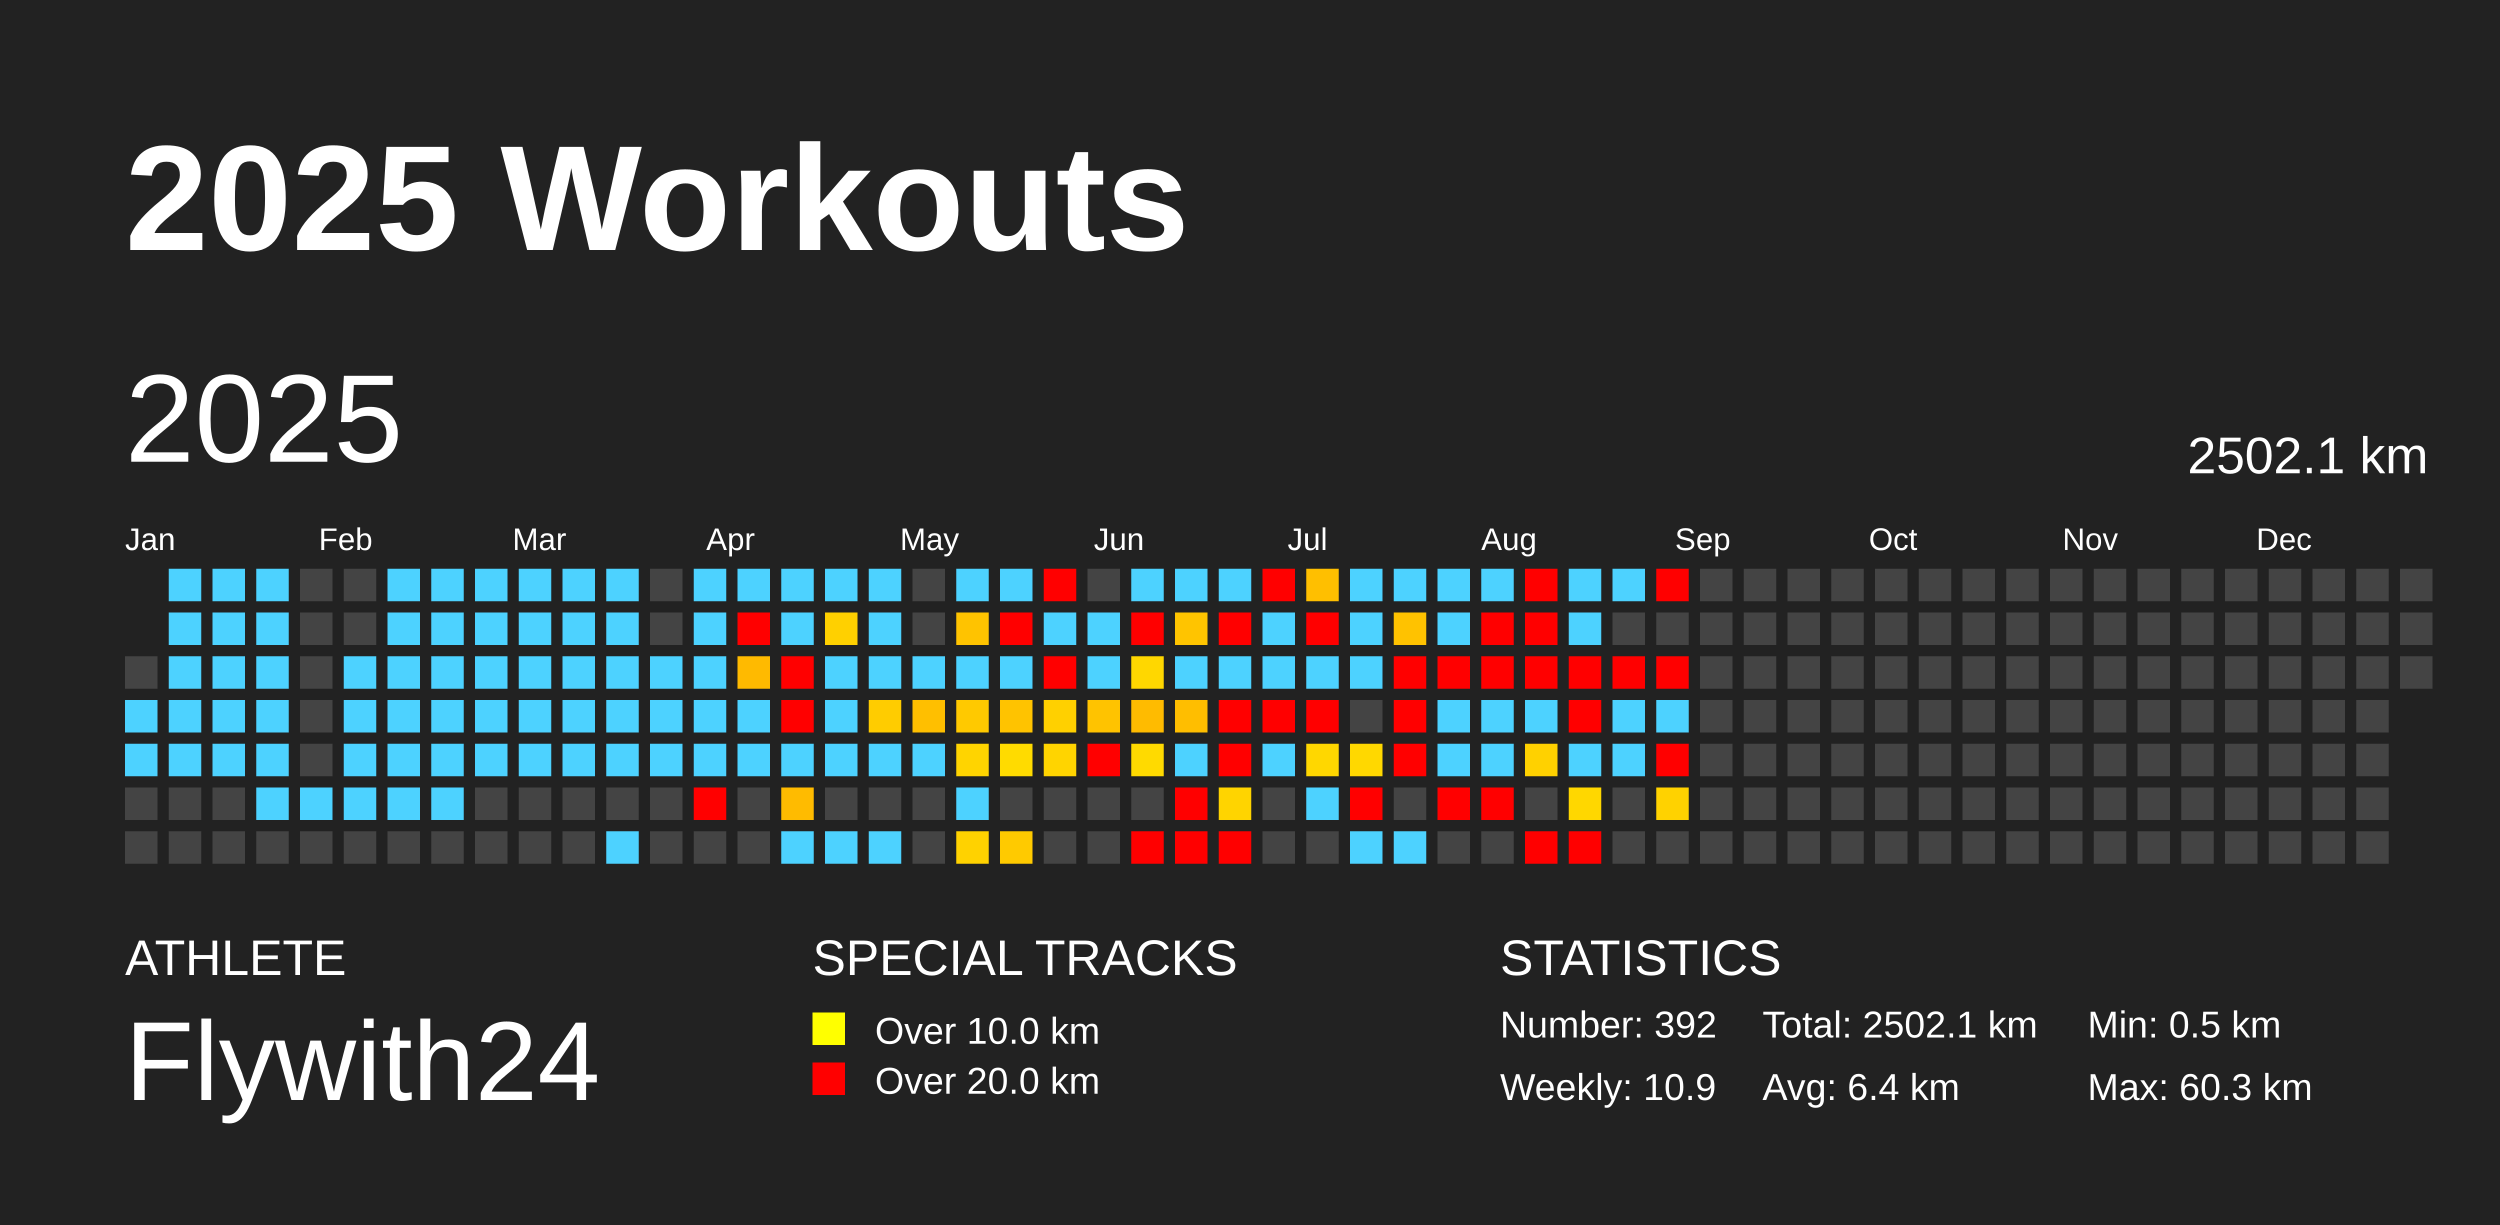
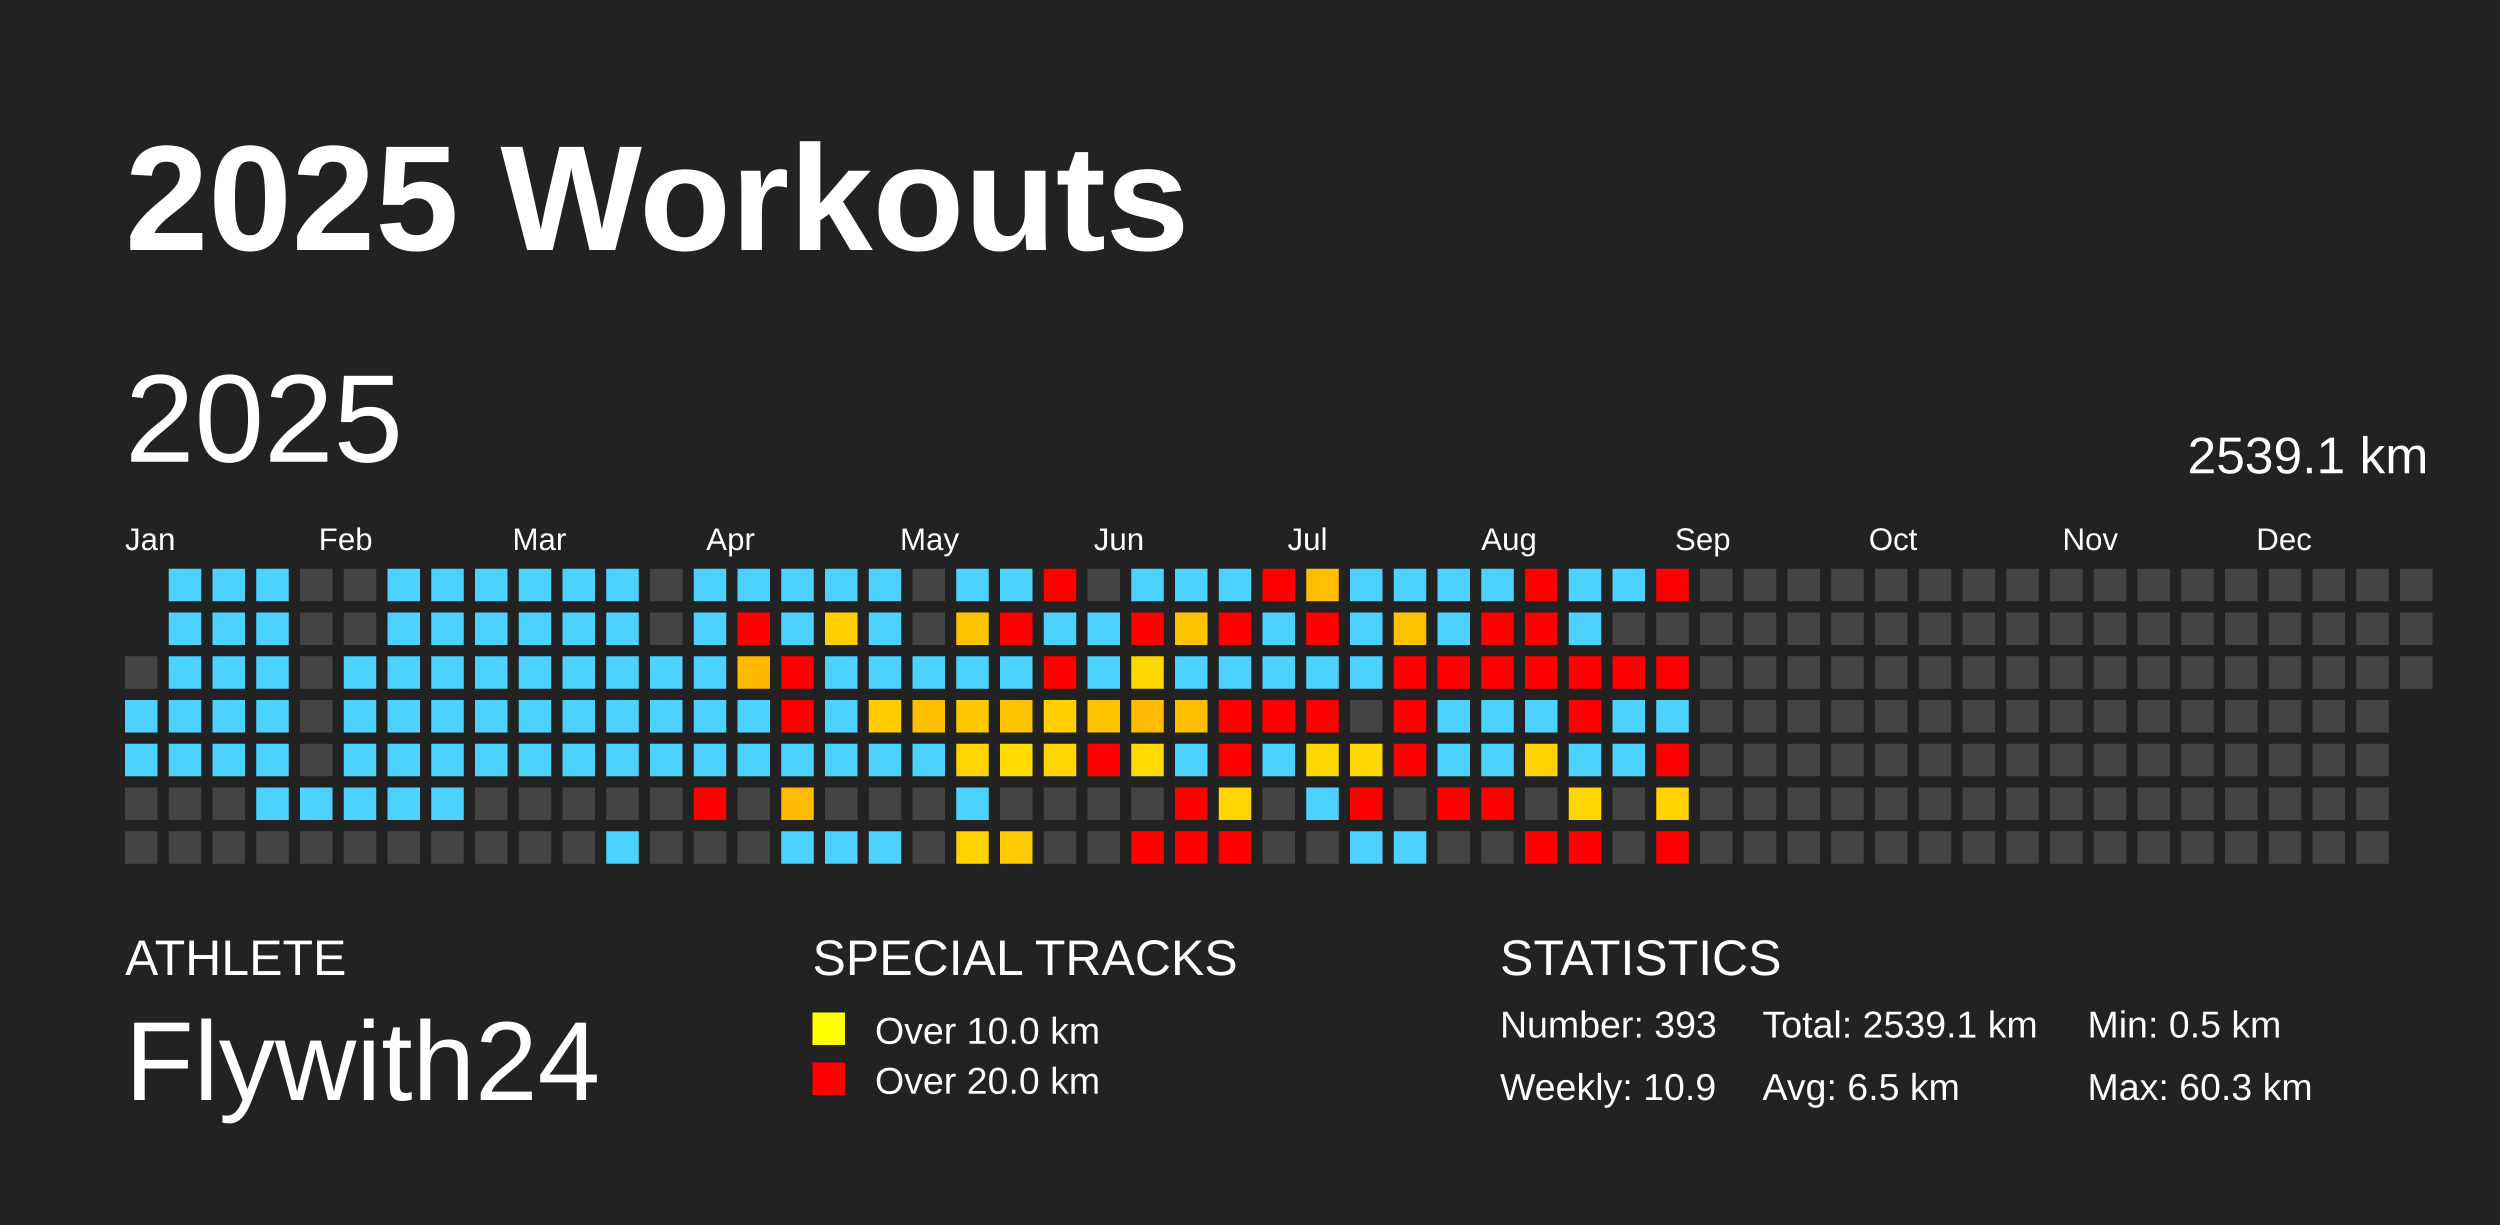
<svg xmlns="http://www.w3.org/2000/svg" baseProfile="full" height="98mm" version="1.1" viewBox="0,0,200,98" width="200mm">
  <defs />
  <rect fill="#222222" height="98" width="200" x="0" y="0" />
  <text fill="#FFFFFF" style="font-size:12px; font-family:Arial; font-weight:bold;" x="10" y="20">2025 Workouts</text>
  <text fill="#FFFFFF" style="font-size:4px; font-family:Arial" x="10" y="78">ATHLETE</text>
  <text fill="#FFFFFF" style="font-size:9px; font-family:Arial" x="10" y="88">Flywith24</text>
  <text fill="#FFFFFF" style="font-size:4px; font-family:Arial" x="65" y="78">SPECIAL TRACKS</text>
  <rect fill="yellow" height="2.6" width="2.6" x="65" y="81" />
  <text fill="#FFFFFF" style="font-size:3px; font-family:Arial" x="70" y="83.5">Over 10.0 km</text>
  <rect fill="red" height="2.6" width="2.6" x="65" y="85" />
  <text fill="#FFFFFF" style="font-size:3px; font-family:Arial" x="70" y="87.5">Over 20.0 km</text>
  <text fill="#FFFFFF" style="font-size:4px; font-family:Arial" x="120" y="78">STATISTICS</text>
-   <text fill="#FFFFFF" style="font-size:3px; font-family:Arial" x="120" y="83">Number: 392</text>
+   <text fill="#FFFFFF" style="font-size:3px; font-family:Arial" x="120" y="83">Number: 393</text>
  <text fill="#FFFFFF" style="font-size:3px; font-family:Arial" x="120" y="88">Weekly: 10.9</text>
-   <text fill="#FFFFFF" style="font-size:3px; font-family:Arial" x="141" y="83">Total: 2502.1 km</text>
-   <text fill="#FFFFFF" style="font-size:3px; font-family:Arial" x="141" y="88">Avg: 6.4 km</text>
+   <text fill="#FFFFFF" style="font-size:3px; font-family:Arial" x="141" y="83">Total: 2539.1 km</text>
+   <text fill="#FFFFFF" style="font-size:3px; font-family:Arial" x="141" y="88">Avg: 6.5 km</text>
  <text fill="#FFFFFF" style="font-size:3px; font-family:Arial" x="167" y="83">Min: 0.5 km</text>
  <text fill="#FFFFFF" style="font-size:3px; font-family:Arial" x="167" y="88">Max: 60.3 km</text>
  <text dominant-baseline="hanging" fill="#FFFFFF" style="font-size:10.0px; font-family:Arial;" x="10" y="30">2025</text>
-   <text dominant-baseline="hanging" fill="#FFFFFF" style="font-size:4.125px; font-family:Arial;" x="175" y="35">2502.1 km</text>
+   <text dominant-baseline="hanging" fill="#FFFFFF" style="font-size:4.125px; font-family:Arial;" x="175" y="35">2539.1 km</text>
  <text fill="#FFFFFF" style="font-size:2.5px; font-family:Arial" x="10.0" y="44">Jan</text>
  <text fill="#FFFFFF" style="font-size:2.5px; font-family:Arial" x="25.5" y="44">Feb</text>
  <text fill="#FFFFFF" style="font-size:2.5px; font-family:Arial" x="41.0" y="44">Mar</text>
  <text fill="#FFFFFF" style="font-size:2.5px; font-family:Arial" x="56.5" y="44">Apr</text>
  <text fill="#FFFFFF" style="font-size:2.5px; font-family:Arial" x="72.0" y="44">May</text>
  <text fill="#FFFFFF" style="font-size:2.5px; font-family:Arial" x="87.5" y="44">Jun</text>
  <text fill="#FFFFFF" style="font-size:2.5px; font-family:Arial" x="103.0" y="44">Jul</text>
  <text fill="#FFFFFF" style="font-size:2.5px; font-family:Arial" x="118.5" y="44">Aug</text>
  <text fill="#FFFFFF" style="font-size:2.5px; font-family:Arial" x="134.0" y="44">Sep</text>
  <text fill="#FFFFFF" style="font-size:2.5px; font-family:Arial" x="149.5" y="44">Oct</text>
  <text fill="#FFFFFF" style="font-size:2.5px; font-family:Arial" x="165.0" y="44">Nov</text>
  <text fill="#FFFFFF" style="font-size:2.5px; font-family:Arial" x="180.5" y="44">Dec</text>
  <rect fill="#444444" height="2.6" width="2.6" x="10.0" y="52.5" />
  <rect fill="#4dd2ff" height="2.6" width="2.6" x="10.0" y="56.0" />
  <rect fill="#4dd2ff" height="2.6" width="2.6" x="10.0" y="59.5" />
  <rect fill="#444444" height="2.6" width="2.6" x="10.0" y="63.0" />
  <rect fill="#444444" height="2.6" width="2.6" x="10.0" y="66.5" />
  <rect fill="#4dd2ff" height="2.6" width="2.6" x="13.5" y="45.5" />
  <rect fill="#4dd2ff" height="2.6" width="2.6" x="13.5" y="49.0" />
  <rect fill="#4dd2ff" height="2.6" width="2.6" x="13.5" y="52.5" />
  <rect fill="#4dd2ff" height="2.6" width="2.6" x="13.5" y="56.0" />
  <rect fill="#4dd2ff" height="2.6" width="2.6" x="13.5" y="59.5" />
  <rect fill="#444444" height="2.6" width="2.6" x="13.5" y="63.0" />
  <rect fill="#444444" height="2.6" width="2.6" x="13.5" y="66.5" />
  <rect fill="#4dd2ff" height="2.6" width="2.6" x="17.0" y="45.5" />
  <rect fill="#4dd2ff" height="2.6" width="2.6" x="17.0" y="49.0" />
  <rect fill="#4dd2ff" height="2.6" width="2.6" x="17.0" y="52.5" />
  <rect fill="#4dd2ff" height="2.6" width="2.6" x="17.0" y="56.0" />
  <rect fill="#4dd2ff" height="2.6" width="2.6" x="17.0" y="59.5" />
  <rect fill="#444444" height="2.6" width="2.6" x="17.0" y="63.0" />
  <rect fill="#444444" height="2.6" width="2.6" x="17.0" y="66.5" />
  <rect fill="#4dd2ff" height="2.6" width="2.6" x="20.5" y="45.5" />
  <rect fill="#4dd2ff" height="2.6" width="2.6" x="20.5" y="49.0" />
  <rect fill="#4dd2ff" height="2.6" width="2.6" x="20.5" y="52.5" />
  <rect fill="#4dd2ff" height="2.6" width="2.6" x="20.5" y="56.0" />
  <rect fill="#4dd2ff" height="2.6" width="2.6" x="20.5" y="59.5" />
  <rect fill="#4dd2ff" height="2.6" width="2.6" x="20.5" y="63.0" />
  <rect fill="#444444" height="2.6" width="2.6" x="20.5" y="66.5" />
  <rect fill="#444444" height="2.6" width="2.6" x="24.0" y="45.5" />
  <rect fill="#444444" height="2.6" width="2.6" x="24.0" y="49.0" />
  <rect fill="#444444" height="2.6" width="2.6" x="24.0" y="52.5" />
  <rect fill="#444444" height="2.6" width="2.6" x="24.0" y="56.0" />
  <rect fill="#444444" height="2.6" width="2.6" x="24.0" y="59.5" />
  <rect fill="#4dd2ff" height="2.6" width="2.6" x="24.0" y="63.0" />
  <rect fill="#444444" height="2.6" width="2.6" x="24.0" y="66.5" />
  <rect fill="#444444" height="2.6" width="2.6" x="27.5" y="45.5" />
  <rect fill="#444444" height="2.6" width="2.6" x="27.5" y="49.0" />
  <rect fill="#4dd2ff" height="2.6" width="2.6" x="27.5" y="52.5" />
  <rect fill="#4dd2ff" height="2.6" width="2.6" x="27.5" y="56.0" />
  <rect fill="#4dd2ff" height="2.6" width="2.6" x="27.5" y="59.5" />
  <rect fill="#4dd2ff" height="2.6" width="2.6" x="27.5" y="63.0" />
  <rect fill="#444444" height="2.6" width="2.6" x="27.5" y="66.5" />
  <rect fill="#4dd2ff" height="2.6" width="2.6" x="31.0" y="45.5" />
  <rect fill="#4dd2ff" height="2.6" width="2.6" x="31.0" y="49.0" />
  <rect fill="#4dd2ff" height="2.6" width="2.6" x="31.0" y="52.5" />
  <rect fill="#4dd2ff" height="2.6" width="2.6" x="31.0" y="56.0" />
  <rect fill="#4dd2ff" height="2.6" width="2.6" x="31.0" y="59.5" />
  <rect fill="#4dd2ff" height="2.6" width="2.6" x="31.0" y="63.0" />
  <rect fill="#444444" height="2.6" width="2.6" x="31.0" y="66.5" />
  <rect fill="#4dd2ff" height="2.6" width="2.6" x="34.5" y="45.5" />
  <rect fill="#4dd2ff" height="2.6" width="2.6" x="34.5" y="49.0" />
  <rect fill="#4dd2ff" height="2.6" width="2.6" x="34.5" y="52.5" />
  <rect fill="#4dd2ff" height="2.6" width="2.6" x="34.5" y="56.0" />
  <rect fill="#4dd2ff" height="2.6" width="2.6" x="34.5" y="59.5" />
  <rect fill="#4dd2ff" height="2.6" width="2.6" x="34.5" y="63.0" />
  <rect fill="#444444" height="2.6" width="2.6" x="34.5" y="66.5" />
  <rect fill="#4dd2ff" height="2.6" width="2.6" x="38.0" y="45.5" />
  <rect fill="#4dd2ff" height="2.6" width="2.6" x="38.0" y="49.0" />
  <rect fill="#4dd2ff" height="2.6" width="2.6" x="38.0" y="52.5" />
  <rect fill="#4dd2ff" height="2.6" width="2.6" x="38.0" y="56.0" />
  <rect fill="#4dd2ff" height="2.6" width="2.6" x="38.0" y="59.5" />
  <rect fill="#444444" height="2.6" width="2.6" x="38.0" y="63.0" />
  <rect fill="#444444" height="2.6" width="2.6" x="38.0" y="66.5" />
  <rect fill="#4dd2ff" height="2.6" width="2.6" x="41.5" y="45.5" />
  <rect fill="#4dd2ff" height="2.6" width="2.6" x="41.5" y="49.0" />
  <rect fill="#4dd2ff" height="2.6" width="2.6" x="41.5" y="52.5" />
  <rect fill="#4dd2ff" height="2.6" width="2.6" x="41.5" y="56.0" />
  <rect fill="#4dd2ff" height="2.6" width="2.6" x="41.5" y="59.5" />
  <rect fill="#444444" height="2.6" width="2.6" x="41.5" y="63.0" />
  <rect fill="#444444" height="2.6" width="2.6" x="41.5" y="66.5" />
  <rect fill="#4dd2ff" height="2.6" width="2.6" x="45.0" y="45.5" />
  <rect fill="#4dd2ff" height="2.6" width="2.6" x="45.0" y="49.0" />
  <rect fill="#4dd2ff" height="2.6" width="2.6" x="45.0" y="52.5" />
  <rect fill="#4dd2ff" height="2.6" width="2.6" x="45.0" y="56.0" />
  <rect fill="#4dd2ff" height="2.6" width="2.6" x="45.0" y="59.5" />
  <rect fill="#444444" height="2.6" width="2.6" x="45.0" y="63.0" />
  <rect fill="#444444" height="2.6" width="2.6" x="45.0" y="66.5" />
  <rect fill="#4dd2ff" height="2.6" width="2.6" x="48.5" y="45.5" />
  <rect fill="#4dd2ff" height="2.6" width="2.6" x="48.5" y="49.0" />
  <rect fill="#4dd2ff" height="2.6" width="2.6" x="48.5" y="52.5" />
  <rect fill="#4dd2ff" height="2.6" width="2.6" x="48.5" y="56.0" />
  <rect fill="#4dd2ff" height="2.6" width="2.6" x="48.5" y="59.5" />
  <rect fill="#444444" height="2.6" width="2.6" x="48.5" y="63.0" />
  <rect fill="#4dd2ff" height="2.6" width="2.6" x="48.5" y="66.5" />
  <rect fill="#444444" height="2.6" width="2.6" x="52.0" y="45.5" />
  <rect fill="#444444" height="2.6" width="2.6" x="52.0" y="49.0" />
  <rect fill="#4dd2ff" height="2.6" width="2.6" x="52.0" y="52.5" />
  <rect fill="#4dd2ff" height="2.6" width="2.6" x="52.0" y="56.0" />
  <rect fill="#4dd2ff" height="2.6" width="2.6" x="52.0" y="59.5" />
  <rect fill="#444444" height="2.6" width="2.6" x="52.0" y="63.0" />
  <rect fill="#444444" height="2.6" width="2.6" x="52.0" y="66.5" />
  <rect fill="#4dd2ff" height="2.6" width="2.6" x="55.5" y="45.5" />
  <rect fill="#4dd2ff" height="2.6" width="2.6" x="55.5" y="49.0" />
  <rect fill="#4dd2ff" height="2.6" width="2.6" x="55.5" y="52.5" />
  <rect fill="#4dd2ff" height="2.6" width="2.6" x="55.5" y="56.0" />
  <rect fill="#4dd2ff" height="2.6" width="2.6" x="55.5" y="59.5" />
  <rect fill="red" height="2.6" width="2.6" x="55.5" y="63.0" />
  <rect fill="#444444" height="2.6" width="2.6" x="55.5" y="66.5" />
  <rect fill="#4dd2ff" height="2.6" width="2.6" x="59.0" y="45.5" />
  <rect fill="red" height="2.6" width="2.6" x="59.0" y="49.0" />
  <rect fill="#ffba00" height="2.6" width="2.6" x="59.0" y="52.5" />
  <rect fill="#4dd2ff" height="2.6" width="2.6" x="59.0" y="56.0" />
  <rect fill="#4dd2ff" height="2.6" width="2.6" x="59.0" y="59.5" />
  <rect fill="#444444" height="2.6" width="2.6" x="59.0" y="63.0" />
  <rect fill="#444444" height="2.6" width="2.6" x="59.0" y="66.5" />
  <rect fill="#4dd2ff" height="2.6" width="2.6" x="62.5" y="45.5" />
  <rect fill="#4dd2ff" height="2.6" width="2.6" x="62.5" y="49.0" />
  <rect fill="red" height="2.6" width="2.6" x="62.5" y="52.5" />
  <rect fill="red" height="2.6" width="2.6" x="62.5" y="56.0" />
  <rect fill="#4dd2ff" height="2.6" width="2.6" x="62.5" y="59.5" />
  <rect fill="#ffbb00" height="2.6" width="2.6" x="62.5" y="63.0" />
  <rect fill="#4dd2ff" height="2.6" width="2.6" x="62.5" y="66.5" />
  <rect fill="#4dd2ff" height="2.6" width="2.6" x="66.0" y="45.5" />
  <rect fill="#ffd000" height="2.6" width="2.6" x="66.0" y="49.0" />
  <rect fill="#4dd2ff" height="2.6" width="2.6" x="66.0" y="52.5" />
  <rect fill="#4dd2ff" height="2.6" width="2.6" x="66.0" y="56.0" />
  <rect fill="#4dd2ff" height="2.6" width="2.6" x="66.0" y="59.5" />
  <rect fill="#444444" height="2.6" width="2.6" x="66.0" y="63.0" />
  <rect fill="#4dd2ff" height="2.6" width="2.6" x="66.0" y="66.5" />
  <rect fill="#4dd2ff" height="2.6" width="2.6" x="69.5" y="45.5" />
  <rect fill="#4dd2ff" height="2.6" width="2.6" x="69.5" y="49.0" />
  <rect fill="#4dd2ff" height="2.6" width="2.6" x="69.5" y="52.5" />
  <rect fill="#ffcc00" height="2.6" width="2.6" x="69.5" y="56.0" />
  <rect fill="#4dd2ff" height="2.6" width="2.6" x="69.5" y="59.5" />
  <rect fill="#444444" height="2.6" width="2.6" x="69.5" y="63.0" />
  <rect fill="#4dd2ff" height="2.6" width="2.6" x="69.5" y="66.5" />
  <rect fill="#444444" height="2.6" width="2.6" x="73.0" y="45.5" />
  <rect fill="#444444" height="2.6" width="2.6" x="73.0" y="49.0" />
  <rect fill="#4dd2ff" height="2.6" width="2.6" x="73.0" y="52.5" />
  <rect fill="#ffbf00" height="2.6" width="2.6" x="73.0" y="56.0" />
  <rect fill="#4dd2ff" height="2.6" width="2.6" x="73.0" y="59.5" />
  <rect fill="#444444" height="2.6" width="2.6" x="73.0" y="63.0" />
  <rect fill="#444444" height="2.6" width="2.6" x="73.0" y="66.5" />
  <rect fill="#4dd2ff" height="2.6" width="2.6" x="76.5" y="45.5" />
  <rect fill="#ffc300" height="2.6" width="2.6" x="76.5" y="49.0" />
  <rect fill="#4dd2ff" height="2.6" width="2.6" x="76.5" y="52.5" />
  <rect fill="#ffc900" height="2.6" width="2.6" x="76.5" y="56.0" />
  <rect fill="#ffd400" height="2.6" width="2.6" x="76.5" y="59.5" />
  <rect fill="#4dd2ff" height="2.6" width="2.6" x="76.5" y="63.0" />
  <rect fill="#ffd200" height="2.6" width="2.6" x="76.5" y="66.5" />
  <rect fill="#4dd2ff" height="2.6" width="2.6" x="80.0" y="45.5" />
  <rect fill="red" height="2.6" width="2.6" x="80.0" y="49.0" />
  <rect fill="#4dd2ff" height="2.6" width="2.6" x="80.0" y="52.5" />
  <rect fill="#ffc300" height="2.6" width="2.6" x="80.0" y="56.0" />
  <rect fill="#ffdb00" height="2.6" width="2.6" x="80.0" y="59.5" />
  <rect fill="#444444" height="2.6" width="2.6" x="80.0" y="63.0" />
  <rect fill="#ffca00" height="2.6" width="2.6" x="80.0" y="66.5" />
  <rect fill="red" height="2.6" width="2.6" x="83.5" y="45.5" />
  <rect fill="#4dd2ff" height="2.6" width="2.6" x="83.5" y="49.0" />
  <rect fill="red" height="2.6" width="2.6" x="83.5" y="52.5" />
  <rect fill="#ffd000" height="2.6" width="2.6" x="83.5" y="56.0" />
  <rect fill="#ffd400" height="2.6" width="2.6" x="83.5" y="59.5" />
  <rect fill="#444444" height="2.6" width="2.6" x="83.5" y="63.0" />
  <rect fill="#444444" height="2.6" width="2.6" x="83.5" y="66.5" />
  <rect fill="#444444" height="2.6" width="2.6" x="87.0" y="45.5" />
  <rect fill="#4dd2ff" height="2.6" width="2.6" x="87.0" y="49.0" />
  <rect fill="#4dd2ff" height="2.6" width="2.6" x="87.0" y="52.5" />
  <rect fill="#ffc300" height="2.6" width="2.6" x="87.0" y="56.0" />
  <rect fill="red" height="2.6" width="2.6" x="87.0" y="59.5" />
  <rect fill="#444444" height="2.6" width="2.6" x="87.0" y="63.0" />
  <rect fill="#444444" height="2.6" width="2.6" x="87.0" y="66.5" />
  <rect fill="#4dd2ff" height="2.6" width="2.6" x="90.5" y="45.5" />
  <rect fill="red" height="2.6" width="2.6" x="90.5" y="49.0" />
  <rect fill="#ffd700" height="2.6" width="2.6" x="90.5" y="52.5" />
  <rect fill="#ffbb00" height="2.6" width="2.6" x="90.5" y="56.0" />
  <rect fill="#ffda00" height="2.6" width="2.6" x="90.5" y="59.5" />
  <rect fill="#444444" height="2.6" width="2.6" x="90.5" y="63.0" />
  <rect fill="red" height="2.6" width="2.6" x="90.5" y="66.5" />
  <rect fill="#4dd2ff" height="2.6" width="2.6" x="94.0" y="45.5" />
  <rect fill="#ffc400" height="2.6" width="2.6" x="94.0" y="49.0" />
  <rect fill="#4dd2ff" height="2.6" width="2.6" x="94.0" y="52.5" />
  <rect fill="#ffbe00" height="2.6" width="2.6" x="94.0" y="56.0" />
  <rect fill="#4dd2ff" height="2.6" width="2.6" x="94.0" y="59.5" />
  <rect fill="red" height="2.6" width="2.6" x="94.0" y="63.0" />
  <rect fill="red" height="2.6" width="2.6" x="94.0" y="66.5" />
  <rect fill="#4dd2ff" height="2.6" width="2.6" x="97.5" y="45.5" />
  <rect fill="red" height="2.6" width="2.6" x="97.5" y="49.0" />
  <rect fill="#4dd2ff" height="2.6" width="2.6" x="97.5" y="52.5" />
  <rect fill="red" height="2.6" width="2.6" x="97.5" y="56.0" />
  <rect fill="red" height="2.6" width="2.6" x="97.5" y="59.5" />
  <rect fill="#ffd400" height="2.6" width="2.6" x="97.5" y="63.0" />
  <rect fill="red" height="2.6" width="2.6" x="97.5" y="66.5" />
  <rect fill="red" height="2.6" width="2.6" x="101.0" y="45.5" />
  <rect fill="#4dd2ff" height="2.6" width="2.6" x="101.0" y="49.0" />
  <rect fill="#4dd2ff" height="2.6" width="2.6" x="101.0" y="52.5" />
  <rect fill="red" height="2.6" width="2.6" x="101.0" y="56.0" />
  <rect fill="#4dd2ff" height="2.6" width="2.6" x="101.0" y="59.5" />
  <rect fill="#444444" height="2.6" width="2.6" x="101.0" y="63.0" />
  <rect fill="#444444" height="2.6" width="2.6" x="101.0" y="66.5" />
  <rect fill="#ffbf00" height="2.6" width="2.6" x="104.5" y="45.5" />
  <rect fill="red" height="2.6" width="2.6" x="104.5" y="49.0" />
  <rect fill="#4dd2ff" height="2.6" width="2.6" x="104.5" y="52.5" />
  <rect fill="red" height="2.6" width="2.6" x="104.5" y="56.0" />
  <rect fill="#ffd700" height="2.6" width="2.6" x="104.5" y="59.5" />
  <rect fill="#4dd2ff" height="2.6" width="2.6" x="104.5" y="63.0" />
  <rect fill="#444444" height="2.6" width="2.6" x="104.5" y="66.5" />
  <rect fill="#4dd2ff" height="2.6" width="2.6" x="108.0" y="45.5" />
  <rect fill="#4dd2ff" height="2.6" width="2.6" x="108.0" y="49.0" />
  <rect fill="#4dd2ff" height="2.6" width="2.6" x="108.0" y="52.5" />
  <rect fill="#444444" height="2.6" width="2.6" x="108.0" y="56.0" />
  <rect fill="#ffd800" height="2.6" width="2.6" x="108.0" y="59.5" />
  <rect fill="red" height="2.6" width="2.6" x="108.0" y="63.0" />
  <rect fill="#4dd2ff" height="2.6" width="2.6" x="108.0" y="66.5" />
  <rect fill="#4dd2ff" height="2.6" width="2.6" x="111.5" y="45.5" />
  <rect fill="#ffc200" height="2.6" width="2.6" x="111.5" y="49.0" />
  <rect fill="red" height="2.6" width="2.6" x="111.5" y="52.5" />
  <rect fill="red" height="2.6" width="2.6" x="111.5" y="56.0" />
  <rect fill="red" height="2.6" width="2.6" x="111.5" y="59.5" />
  <rect fill="#444444" height="2.6" width="2.6" x="111.5" y="63.0" />
  <rect fill="#4dd2ff" height="2.6" width="2.6" x="111.5" y="66.5" />
  <rect fill="#4dd2ff" height="2.6" width="2.6" x="115.0" y="45.5" />
  <rect fill="#4dd2ff" height="2.6" width="2.6" x="115.0" y="49.0" />
  <rect fill="red" height="2.6" width="2.6" x="115.0" y="52.5" />
  <rect fill="#4dd2ff" height="2.6" width="2.6" x="115.0" y="56.0" />
  <rect fill="#4dd2ff" height="2.6" width="2.6" x="115.0" y="59.5" />
  <rect fill="red" height="2.6" width="2.6" x="115.0" y="63.0" />
  <rect fill="#444444" height="2.6" width="2.6" x="115.0" y="66.5" />
  <rect fill="#4dd2ff" height="2.6" width="2.6" x="118.5" y="45.5" />
  <rect fill="red" height="2.6" width="2.6" x="118.5" y="49.0" />
  <rect fill="red" height="2.6" width="2.6" x="118.5" y="52.5" />
  <rect fill="#4dd2ff" height="2.6" width="2.6" x="118.5" y="56.0" />
  <rect fill="#4dd2ff" height="2.6" width="2.6" x="118.5" y="59.5" />
  <rect fill="red" height="2.6" width="2.6" x="118.5" y="63.0" />
  <rect fill="#444444" height="2.6" width="2.6" x="118.5" y="66.5" />
  <rect fill="red" height="2.6" width="2.6" x="122.0" y="45.5" />
  <rect fill="red" height="2.6" width="2.6" x="122.0" y="49.0" />
  <rect fill="red" height="2.6" width="2.6" x="122.0" y="52.5" />
  <rect fill="#4dd2ff" height="2.6" width="2.6" x="122.0" y="56.0" />
  <rect fill="#ffd100" height="2.6" width="2.6" x="122.0" y="59.5" />
  <rect fill="#444444" height="2.6" width="2.6" x="122.0" y="63.0" />
  <rect fill="red" height="2.6" width="2.6" x="122.0" y="66.5" />
  <rect fill="#4dd2ff" height="2.6" width="2.6" x="125.5" y="45.5" />
  <rect fill="#4dd2ff" height="2.6" width="2.6" x="125.5" y="49.0" />
  <rect fill="red" height="2.6" width="2.6" x="125.5" y="52.5" />
  <rect fill="red" height="2.6" width="2.6" x="125.5" y="56.0" />
  <rect fill="#4dd2ff" height="2.6" width="2.6" x="125.5" y="59.5" />
  <rect fill="#ffd700" height="2.6" width="2.6" x="125.5" y="63.0" />
  <rect fill="red" height="2.6" width="2.6" x="125.5" y="66.5" />
  <rect fill="#4dd2ff" height="2.6" width="2.6" x="129.0" y="45.5" />
  <rect fill="#444444" height="2.6" width="2.6" x="129.0" y="49.0" />
  <rect fill="red" height="2.6" width="2.6" x="129.0" y="52.5" />
  <rect fill="#4dd2ff" height="2.6" width="2.6" x="129.0" y="56.0" />
  <rect fill="#4dd2ff" height="2.6" width="2.6" x="129.0" y="59.5" />
  <rect fill="#444444" height="2.6" width="2.6" x="129.0" y="63.0" />
  <rect fill="#444444" height="2.6" width="2.6" x="129.0" y="66.5" />
  <rect fill="red" height="2.6" width="2.6" x="132.5" y="45.5" />
  <rect fill="#444444" height="2.6" width="2.6" x="132.5" y="49.0" />
  <rect fill="red" height="2.6" width="2.6" x="132.5" y="52.5" />
  <rect fill="#4dd2ff" height="2.6" width="2.6" x="132.5" y="56.0" />
  <rect fill="red" height="2.6" width="2.6" x="132.5" y="59.5" />
  <rect fill="#ffd200" height="2.6" width="2.6" x="132.5" y="63.0" />
-   <rect fill="#444444" height="2.6" width="2.6" x="132.5" y="66.5" />
+   <rect fill="red" height="2.6" width="2.6" x="132.5" y="66.5" />
  <rect fill="#444444" height="2.6" width="2.6" x="136.0" y="45.5" />
  <rect fill="#444444" height="2.6" width="2.6" x="136.0" y="49.0" />
  <rect fill="#444444" height="2.6" width="2.6" x="136.0" y="52.5" />
  <rect fill="#444444" height="2.6" width="2.6" x="136.0" y="56.0" />
  <rect fill="#444444" height="2.6" width="2.6" x="136.0" y="59.5" />
  <rect fill="#444444" height="2.6" width="2.6" x="136.0" y="63.0" />
  <rect fill="#444444" height="2.6" width="2.6" x="136.0" y="66.5" />
  <rect fill="#444444" height="2.6" width="2.6" x="139.5" y="45.5" />
  <rect fill="#444444" height="2.6" width="2.6" x="139.5" y="49.0" />
  <rect fill="#444444" height="2.6" width="2.6" x="139.5" y="52.5" />
  <rect fill="#444444" height="2.6" width="2.6" x="139.5" y="56.0" />
  <rect fill="#444444" height="2.6" width="2.6" x="139.5" y="59.5" />
  <rect fill="#444444" height="2.6" width="2.6" x="139.5" y="63.0" />
  <rect fill="#444444" height="2.6" width="2.6" x="139.5" y="66.5" />
  <rect fill="#444444" height="2.6" width="2.6" x="143.0" y="45.5" />
  <rect fill="#444444" height="2.6" width="2.6" x="143.0" y="49.0" />
  <rect fill="#444444" height="2.6" width="2.6" x="143.0" y="52.5" />
  <rect fill="#444444" height="2.6" width="2.6" x="143.0" y="56.0" />
  <rect fill="#444444" height="2.6" width="2.6" x="143.0" y="59.5" />
  <rect fill="#444444" height="2.6" width="2.6" x="143.0" y="63.0" />
  <rect fill="#444444" height="2.6" width="2.6" x="143.0" y="66.5" />
  <rect fill="#444444" height="2.6" width="2.6" x="146.5" y="45.5" />
  <rect fill="#444444" height="2.6" width="2.6" x="146.5" y="49.0" />
  <rect fill="#444444" height="2.6" width="2.6" x="146.5" y="52.5" />
  <rect fill="#444444" height="2.6" width="2.6" x="146.5" y="56.0" />
  <rect fill="#444444" height="2.6" width="2.6" x="146.5" y="59.5" />
  <rect fill="#444444" height="2.6" width="2.6" x="146.5" y="63.0" />
  <rect fill="#444444" height="2.6" width="2.6" x="146.5" y="66.5" />
  <rect fill="#444444" height="2.6" width="2.6" x="150.0" y="45.5" />
  <rect fill="#444444" height="2.6" width="2.6" x="150.0" y="49.0" />
  <rect fill="#444444" height="2.6" width="2.6" x="150.0" y="52.5" />
  <rect fill="#444444" height="2.6" width="2.6" x="150.0" y="56.0" />
  <rect fill="#444444" height="2.6" width="2.6" x="150.0" y="59.5" />
  <rect fill="#444444" height="2.6" width="2.6" x="150.0" y="63.0" />
  <rect fill="#444444" height="2.6" width="2.6" x="150.0" y="66.5" />
  <rect fill="#444444" height="2.6" width="2.6" x="153.5" y="45.5" />
  <rect fill="#444444" height="2.6" width="2.6" x="153.5" y="49.0" />
  <rect fill="#444444" height="2.6" width="2.6" x="153.5" y="52.5" />
  <rect fill="#444444" height="2.6" width="2.6" x="153.5" y="56.0" />
  <rect fill="#444444" height="2.6" width="2.6" x="153.5" y="59.5" />
  <rect fill="#444444" height="2.6" width="2.6" x="153.5" y="63.0" />
  <rect fill="#444444" height="2.6" width="2.6" x="153.5" y="66.5" />
  <rect fill="#444444" height="2.6" width="2.6" x="157.0" y="45.5" />
  <rect fill="#444444" height="2.6" width="2.6" x="157.0" y="49.0" />
  <rect fill="#444444" height="2.6" width="2.6" x="157.0" y="52.5" />
  <rect fill="#444444" height="2.6" width="2.6" x="157.0" y="56.0" />
  <rect fill="#444444" height="2.6" width="2.6" x="157.0" y="59.5" />
  <rect fill="#444444" height="2.6" width="2.6" x="157.0" y="63.0" />
  <rect fill="#444444" height="2.6" width="2.6" x="157.0" y="66.5" />
  <rect fill="#444444" height="2.6" width="2.6" x="160.5" y="45.5" />
  <rect fill="#444444" height="2.6" width="2.6" x="160.5" y="49.0" />
  <rect fill="#444444" height="2.6" width="2.6" x="160.5" y="52.5" />
  <rect fill="#444444" height="2.6" width="2.6" x="160.5" y="56.0" />
  <rect fill="#444444" height="2.6" width="2.6" x="160.5" y="59.5" />
  <rect fill="#444444" height="2.6" width="2.6" x="160.5" y="63.0" />
  <rect fill="#444444" height="2.6" width="2.6" x="160.5" y="66.5" />
  <rect fill="#444444" height="2.6" width="2.6" x="164.0" y="45.5" />
  <rect fill="#444444" height="2.6" width="2.6" x="164.0" y="49.0" />
  <rect fill="#444444" height="2.6" width="2.6" x="164.0" y="52.5" />
  <rect fill="#444444" height="2.6" width="2.6" x="164.0" y="56.0" />
  <rect fill="#444444" height="2.6" width="2.6" x="164.0" y="59.5" />
  <rect fill="#444444" height="2.6" width="2.6" x="164.0" y="63.0" />
  <rect fill="#444444" height="2.6" width="2.6" x="164.0" y="66.5" />
  <rect fill="#444444" height="2.6" width="2.6" x="167.5" y="45.5" />
  <rect fill="#444444" height="2.6" width="2.6" x="167.5" y="49.0" />
  <rect fill="#444444" height="2.6" width="2.6" x="167.5" y="52.5" />
  <rect fill="#444444" height="2.6" width="2.6" x="167.5" y="56.0" />
  <rect fill="#444444" height="2.6" width="2.6" x="167.5" y="59.5" />
  <rect fill="#444444" height="2.6" width="2.6" x="167.5" y="63.0" />
  <rect fill="#444444" height="2.6" width="2.6" x="167.5" y="66.5" />
  <rect fill="#444444" height="2.6" width="2.6" x="171.0" y="45.5" />
  <rect fill="#444444" height="2.6" width="2.6" x="171.0" y="49.0" />
  <rect fill="#444444" height="2.6" width="2.6" x="171.0" y="52.5" />
  <rect fill="#444444" height="2.6" width="2.6" x="171.0" y="56.0" />
  <rect fill="#444444" height="2.6" width="2.6" x="171.0" y="59.5" />
  <rect fill="#444444" height="2.6" width="2.6" x="171.0" y="63.0" />
  <rect fill="#444444" height="2.6" width="2.6" x="171.0" y="66.5" />
  <rect fill="#444444" height="2.6" width="2.6" x="174.5" y="45.5" />
  <rect fill="#444444" height="2.6" width="2.6" x="174.5" y="49.0" />
  <rect fill="#444444" height="2.6" width="2.6" x="174.5" y="52.5" />
  <rect fill="#444444" height="2.6" width="2.6" x="174.5" y="56.0" />
  <rect fill="#444444" height="2.6" width="2.6" x="174.5" y="59.5" />
  <rect fill="#444444" height="2.6" width="2.6" x="174.5" y="63.0" />
  <rect fill="#444444" height="2.6" width="2.6" x="174.5" y="66.5" />
  <rect fill="#444444" height="2.6" width="2.6" x="178.0" y="45.5" />
  <rect fill="#444444" height="2.6" width="2.6" x="178.0" y="49.0" />
  <rect fill="#444444" height="2.6" width="2.6" x="178.0" y="52.5" />
  <rect fill="#444444" height="2.6" width="2.6" x="178.0" y="56.0" />
  <rect fill="#444444" height="2.6" width="2.6" x="178.0" y="59.5" />
  <rect fill="#444444" height="2.6" width="2.6" x="178.0" y="63.0" />
  <rect fill="#444444" height="2.6" width="2.6" x="178.0" y="66.5" />
  <rect fill="#444444" height="2.6" width="2.6" x="181.5" y="45.5" />
  <rect fill="#444444" height="2.6" width="2.6" x="181.5" y="49.0" />
  <rect fill="#444444" height="2.6" width="2.6" x="181.5" y="52.5" />
  <rect fill="#444444" height="2.6" width="2.6" x="181.5" y="56.0" />
  <rect fill="#444444" height="2.6" width="2.6" x="181.5" y="59.5" />
  <rect fill="#444444" height="2.6" width="2.6" x="181.5" y="63.0" />
  <rect fill="#444444" height="2.6" width="2.6" x="181.5" y="66.5" />
  <rect fill="#444444" height="2.6" width="2.6" x="185.0" y="45.5" />
  <rect fill="#444444" height="2.6" width="2.6" x="185.0" y="49.0" />
  <rect fill="#444444" height="2.6" width="2.6" x="185.0" y="52.5" />
  <rect fill="#444444" height="2.6" width="2.6" x="185.0" y="56.0" />
  <rect fill="#444444" height="2.6" width="2.6" x="185.0" y="59.5" />
  <rect fill="#444444" height="2.6" width="2.6" x="185.0" y="63.0" />
  <rect fill="#444444" height="2.6" width="2.6" x="185.0" y="66.5" />
  <rect fill="#444444" height="2.6" width="2.6" x="188.5" y="45.5" />
  <rect fill="#444444" height="2.6" width="2.6" x="188.5" y="49.0" />
  <rect fill="#444444" height="2.6" width="2.6" x="188.5" y="52.5" />
  <rect fill="#444444" height="2.6" width="2.6" x="188.5" y="56.0" />
  <rect fill="#444444" height="2.6" width="2.6" x="188.5" y="59.5" />
  <rect fill="#444444" height="2.6" width="2.6" x="188.5" y="63.0" />
  <rect fill="#444444" height="2.6" width="2.6" x="188.5" y="66.5" />
  <rect fill="#444444" height="2.6" width="2.6" x="192.0" y="45.5" />
  <rect fill="#444444" height="2.6" width="2.6" x="192.0" y="49.0" />
  <rect fill="#444444" height="2.6" width="2.6" x="192.0" y="52.5" />
</svg>
